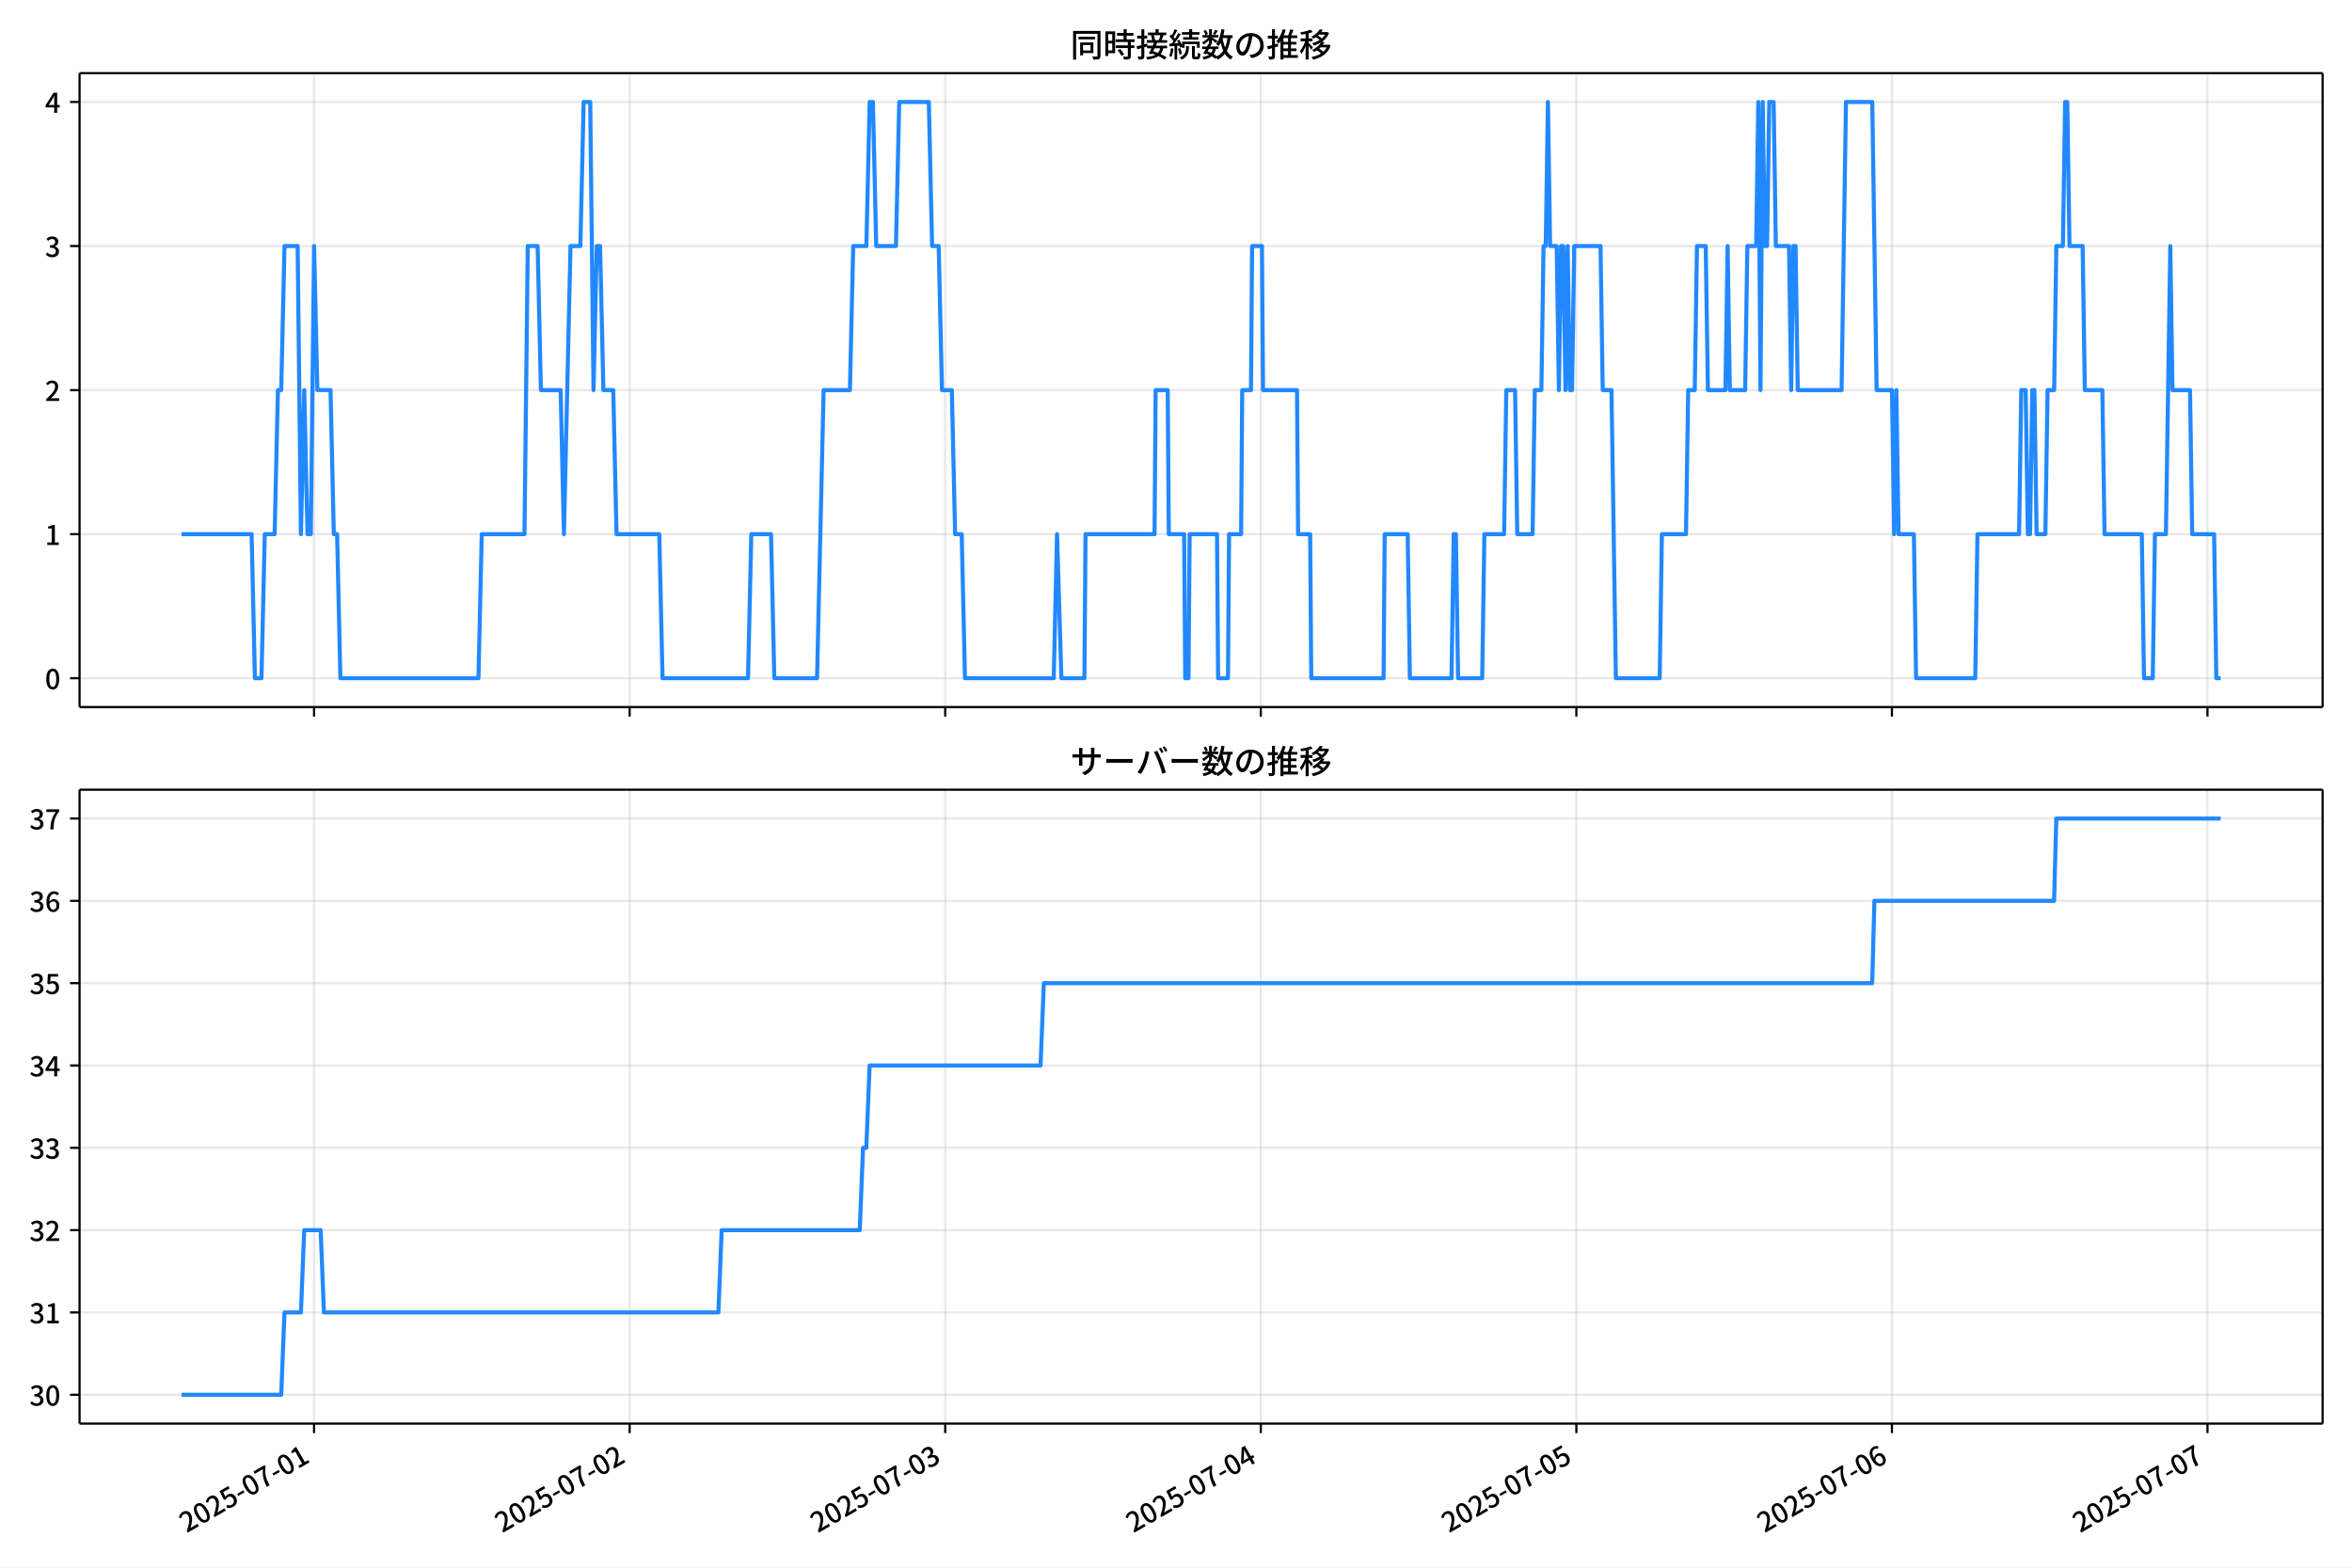
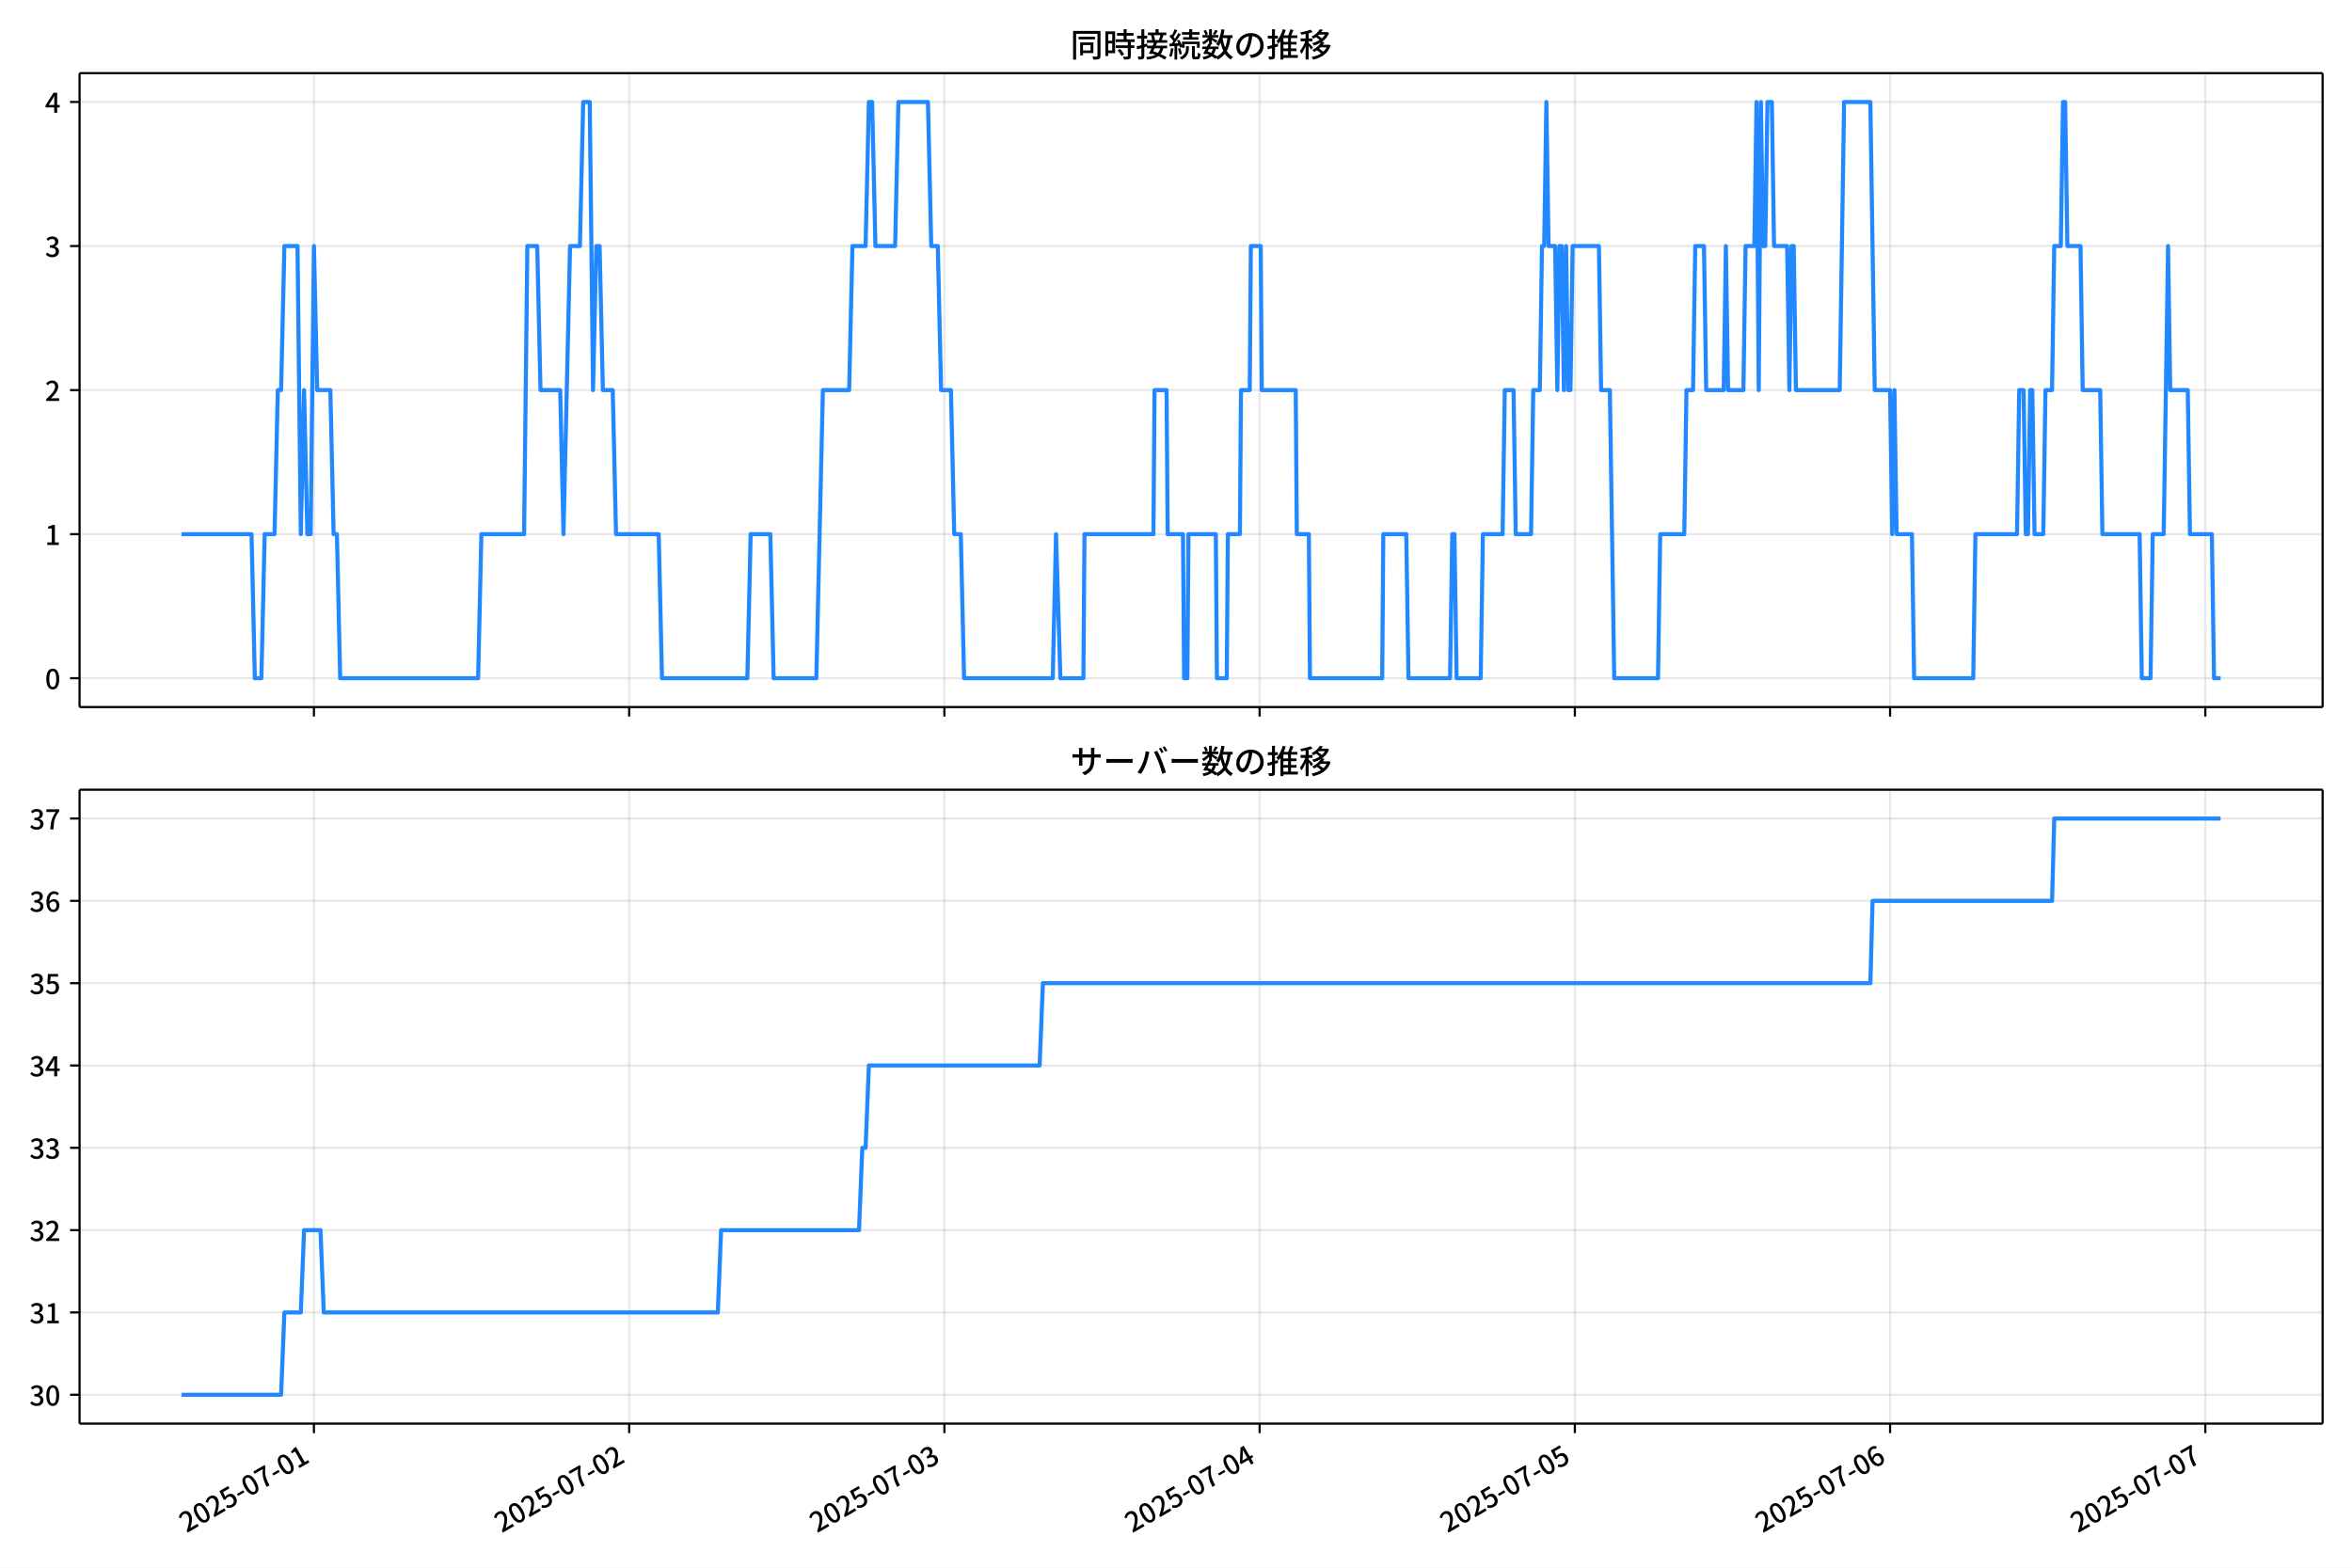
<svg xmlns="http://www.w3.org/2000/svg" xmlns:xlink="http://www.w3.org/1999/xlink" version="1.1" viewBox="0 0 864 576">
  <defs>
    <style type="text/css">*{stroke-linejoin: round; stroke-linecap: butt}</style>
  </defs>
  <g id="y">
    <g id="z">
      <path d="m0 576h864v-576h-864z" fill="#fff" />
    </g>
    <g id="aa">
      <g id="ab">
        <path d="m29.23 259.78h823.97v-232.9h-823.97z" fill="#fff" />
      </g>
      <g id="ac">
        <g id="ad">
          <g id="ae">
-             <path d="m115.38 259.78v-232.9" clip-path="url(#f)" fill="none" stroke="#b0b0b0" stroke-linecap="square" stroke-opacity=".3" stroke-width=".8" />
+             <path d="m115.32 259.78v-232.9" clip-path="url(#f)" fill="none" stroke="#b0b0b0" stroke-linecap="square" stroke-opacity=".3" stroke-width=".8" />
          </g>
          <g id="af">
            <defs>
              <path id="d" d="m0 0v3.5" stroke="#000" stroke-width=".8" />
            </defs>
-             <use x="115.375" y="259.778" stroke="#000000" stroke-width=".8" xlink:href="#d" />
+             <use x="115.323" y="259.778" stroke="#000000" stroke-width=".8" xlink:href="#d" />
          </g>
        </g>
        <g id="ag">
          <g id="ah">
-             <path d="m231.3 259.78v-232.9" clip-path="url(#f)" fill="none" stroke="#b0b0b0" stroke-linecap="square" stroke-opacity=".3" stroke-width=".8" />
+             <path d="m231.12 259.78v-232.9" clip-path="url(#f)" fill="none" stroke="#b0b0b0" stroke-linecap="square" stroke-opacity=".3" stroke-width=".8" />
          </g>
          <g id="ai">
-             <use x="231.299" y="259.778" stroke="#000000" stroke-width=".8" xlink:href="#d" />
+             <use x="231.122" y="259.778" stroke="#000000" stroke-width=".8" xlink:href="#d" />
          </g>
        </g>
        <g id="aj">
          <g id="ak">
-             <path d="m347.22 259.78v-232.9" clip-path="url(#f)" fill="none" stroke="#b0b0b0" stroke-linecap="square" stroke-opacity=".3" stroke-width=".8" />
+             <path d="m346.92 259.78v-232.9" clip-path="url(#f)" fill="none" stroke="#b0b0b0" stroke-linecap="square" stroke-opacity=".3" stroke-width=".8" />
          </g>
          <g id="al">
-             <use x="347.222" y="259.778" stroke="#000000" stroke-width=".8" xlink:href="#d" />
+             <use x="346.921" y="259.778" stroke="#000000" stroke-width=".8" xlink:href="#d" />
          </g>
        </g>
        <g id="am">
          <g id="an">
-             <path d="m463.15 259.78v-232.9" clip-path="url(#f)" fill="none" stroke="#b0b0b0" stroke-linecap="square" stroke-opacity=".3" stroke-width=".8" />
+             <path d="m462.72 259.78v-232.9" clip-path="url(#f)" fill="none" stroke="#b0b0b0" stroke-linecap="square" stroke-opacity=".3" stroke-width=".8" />
          </g>
          <g id="ao">
-             <use x="463.146" y="259.778" stroke="#000000" stroke-width=".8" xlink:href="#d" />
+             <use x="462.72" y="259.778" stroke="#000000" stroke-width=".8" xlink:href="#d" />
          </g>
        </g>
        <g id="ap">
          <g id="aq">
-             <path d="m579.07 259.78v-232.9" clip-path="url(#f)" fill="none" stroke="#b0b0b0" stroke-linecap="square" stroke-opacity=".3" stroke-width=".8" />
+             <path d="m578.52 259.78v-232.9" clip-path="url(#f)" fill="none" stroke="#b0b0b0" stroke-linecap="square" stroke-opacity=".3" stroke-width=".8" />
          </g>
          <g id="ar">
-             <use x="579.069" y="259.778" stroke="#000000" stroke-width=".8" xlink:href="#d" />
+             <use x="578.519" y="259.778" stroke="#000000" stroke-width=".8" xlink:href="#d" />
          </g>
        </g>
        <g id="as">
          <g id="at">
-             <path d="m694.99 259.78v-232.9" clip-path="url(#f)" fill="none" stroke="#b0b0b0" stroke-linecap="square" stroke-opacity=".3" stroke-width=".8" />
+             <path d="m694.32 259.78v-232.9" clip-path="url(#f)" fill="none" stroke="#b0b0b0" stroke-linecap="square" stroke-opacity=".3" stroke-width=".8" />
          </g>
          <g id="au">
-             <use x="694.993" y="259.778" stroke="#000000" stroke-width=".8" xlink:href="#d" />
+             <use x="694.319" y="259.778" stroke="#000000" stroke-width=".8" xlink:href="#d" />
          </g>
        </g>
        <g id="av">
          <g id="aw">
-             <path d="m810.92 259.78v-232.9" clip-path="url(#f)" fill="none" stroke="#b0b0b0" stroke-linecap="square" stroke-opacity=".3" stroke-width=".8" />
+             <path d="m810.12 259.78v-232.9" clip-path="url(#f)" fill="none" stroke="#b0b0b0" stroke-linecap="square" stroke-opacity=".3" stroke-width=".8" />
          </g>
          <g id="ax">
-             <use x="810.917" y="259.778" stroke="#000000" stroke-width=".8" xlink:href="#d" />
+             <use x="810.118" y="259.778" stroke="#000000" stroke-width=".8" xlink:href="#d" />
          </g>
        </g>
      </g>
      <g id="ay">
        <g id="az">
          <g id="ba">
            <path d="m29.23 249.19h823.97" clip-path="url(#f)" fill="none" stroke="#b0b0b0" stroke-linecap="square" stroke-opacity=".3" stroke-width=".8" />
          </g>
          <g id="bb">
            <defs>
              <path id="g" d="m0 0h-3.5" stroke="#000" stroke-width=".8" />
            </defs>
            <use x="29.23" y="249.191" stroke="#000000" stroke-width=".8" xlink:href="#g" />
          </g>
          <g id="bc">
            <g transform="translate(16.53 253.18) scale(.1 -.1)">
              <defs>
                <path id="a" transform="scale(.015625)" d="m1830-90q-460 0-806 275-346 276-535 823-188 547-188 1366 0 820 188 1357 189 538 535 803 346 266 806 266 461 0 800-269 340-269 528-803 189-534 189-1354 0-819-189-1366-188-547-528-823-339-275-800-275zm0 589q237 0 422 185 186 186 288 599 103 413 103 1091 0 679-103 1082-102 403-288 582-185 180-422 180-236 0-422-180-186-179-292-582-105-403-105-1082 0-678 105-1091 106-413 292-599 186-185 422-185z" />
              </defs>
              <use xlink:href="#a" />
            </g>
          </g>
        </g>
        <g id="bd">
          <g id="be">
            <path d="m29.23 196.26h823.97" clip-path="url(#f)" fill="none" stroke="#b0b0b0" stroke-linecap="square" stroke-opacity=".3" stroke-width=".8" />
          </g>
          <g id="bf">
            <use x="29.23" y="196.26" stroke="#000000" stroke-width=".8" xlink:href="#g" />
          </g>
          <g id="bg">
            <g transform="translate(16.53 200.25) scale(.1 -.1)">
              <defs>
                <path id="l" transform="scale(.015625)" d="m544 0v608h1037v3277h-845v467q333 58 579 147 247 90 451 218h557v-4109h915v-608h-2694z" />
              </defs>
              <use xlink:href="#l" />
            </g>
          </g>
        </g>
        <g id="bh">
          <g id="bi">
            <path d="m29.23 143.33h823.97" clip-path="url(#f)" fill="none" stroke="#b0b0b0" stroke-linecap="square" stroke-opacity=".3" stroke-width=".8" />
          </g>
          <g id="bj">
            <use x="29.23" y="143.329" stroke="#000000" stroke-width=".8" xlink:href="#g" />
          </g>
          <g id="bk">
            <g transform="translate(16.53 147.31) scale(.1 -.1)">
              <defs>
                <path id="b" transform="scale(.015625)" d="m282 0v429q697 621 1164 1136 468 515 701 956 234 442 234 826 0 256-87 451-86 196-262 301-176 106-445 106-275 0-506-151-230-150-422-368l-416 410q301 333 637 518 336 186 803 186 429 0 749-176t496-493 176-745q0-455-224-919t-615-935q-390-470-889-950 186 20 394 36t374 16h1184v-634h-3046z" />
              </defs>
              <use xlink:href="#b" />
            </g>
          </g>
        </g>
        <g id="bl">
          <g id="bm">
            <path d="m29.23 90.398h823.97" clip-path="url(#f)" fill="none" stroke="#b0b0b0" stroke-linecap="square" stroke-opacity=".3" stroke-width=".8" />
          </g>
          <g id="bn">
            <use x="29.23" y="90.398" stroke="#000000" stroke-width=".8" xlink:href="#g" />
          </g>
          <g id="bo">
            <g transform="translate(16.53 94.383) scale(.1 -.1)">
              <defs>
                <path id="h" transform="scale(.015625)" d="m1715-90q-371 0-656 90t-503 240q-217 150-377 323l359 474q211-205 479-359 269-153 634-153 269 0 467 92 199 93 311 266t112 423q0 256-125 451t-429 300q-304 106-835 106v551q467 0 732 105 266 106 384 291 119 186 119 423 0 307-192 489-192 183-531 183-269 0-503-119-233-118-438-316l-384 460q282 256 614 413 333 157 737 157 422 0 748-144 327-144 512-413 186-269 186-659 0-403-221-685-221-281-592-422v-26q269-70 490-227t349-400 128-557q0-422-215-726-214-304-573-468-358-163-787-163z" />
              </defs>
              <use xlink:href="#h" />
            </g>
          </g>
        </g>
        <g id="bp">
          <g id="bq">
            <path d="m29.23 37.466h823.97" clip-path="url(#f)" fill="none" stroke="#b0b0b0" stroke-linecap="square" stroke-opacity=".3" stroke-width=".8" />
          </g>
          <g id="br">
            <use x="29.23" y="37.466" stroke="#000000" stroke-width=".8" xlink:href="#g" />
          </g>
          <g id="bs">
            <g transform="translate(16.53 41.451) scale(.1 -.1)">
              <defs>
                <path id="k" transform="scale(.015625)" d="m2170 0v3072q0 192 12 457 13 266 20 458h-26q-90-179-183-365-92-185-195-364l-921-1415h2579v-576h-3328v493l1875 2957h858v-4717h-691z" />
              </defs>
              <use xlink:href="#k" />
            </g>
          </g>
        </g>
      </g>
      <g id="bt">
-         <path d="m66.683 196.26h25.749l1.208 52.931h2.415l1.208-52.931h3.623l1.208-52.931h1.208l1.208-52.931h4.83l1.208 105.86 1.208-52.931 1.208 52.931h1.208l1.208-105.86 1.208 52.931h4.83l1.208 52.931h1.208l1.208 52.931h50.717l1.208-52.931h15.698l1.208-105.86h3.623l1.208 52.931h7.245l1.208 52.931 2.415-105.86h3.623l1.208-52.931h2.415l1.208 105.86 1.208-52.931h1.208l1.208 52.931h3.623l1.208 52.931h15.698l1.208 52.931h31.396l1.208-52.931h7.245l1.208 52.931h15.698l2.415-105.86h9.66l1.208-52.931h4.83l1.208-52.931h1.208l1.208 52.931h7.245l1.208-52.931h10.868l1.208 52.931h2.415l1.208 52.931h3.623l1.208 52.931h2.415l1.208 52.931h32.604l1.208-52.931 1.61 52.931h8.453l.403-52.931h25.358l.403-52.931h4.428l.403 52.931h5.635l.403 52.931h1.208l.403-52.931h10.063l.403 52.931h3.623l.403-52.931h4.428l.403-52.931h3.22l.403-52.931h3.623l.403 52.931h12.478l.403 52.931h4.428l.403 52.931h26.566l.403-52.931h8.453l.805 52.931h15.295l.805-52.931h.805l.805 52.931h8.855l.805-52.931h7.245l.805-52.931h3.22l.805 52.931h5.635l.805-52.931h2.415l.805-52.931h.805l.805-52.931.805 52.931h2.415l.805 52.931.805-52.931h.805l.805 52.931.805-52.931.805 52.931h.805l.805-52.931h9.66l.805 52.931h3.22l1.61 105.86h16.1l.805-52.931h8.855l.805-52.931h2.415l.805-52.931h3.22l.805 52.931h6.44l.805-52.931.805 52.931h5.635l.805-52.931h3.22l.805-52.931.805 105.86.805-105.86.805 52.931h.805l.805-52.931h1.61l.805 52.931h4.83l.805 52.931.805-52.931h.805l.805 52.931h16.1l1.61-105.86h9.66l1.61 105.86h5.635l.805 52.931.805-52.931.805 52.931h5.635l.805 52.931h21.736l.805-52.931h15.295l.805-52.931h1.61l.805 52.931h.805l.805-52.931h.805l.805 52.931h3.22l.805-52.931h2.415l.805-52.931h2.415l.805-52.931h.805l.805 52.931h4.83l.805 52.931h6.44l.805 52.931h13.685l.805 52.931h3.22l.805-52.931h4.025l1.61-105.86.805 52.931h6.44l.805 52.931h8.05l.805 52.931h1.61v0" clip-path="url(#f)" fill="none" stroke="#28f" stroke-linecap="square" stroke-width="1.5" />
+         <path d="m66.683 196.26h25.721l1.206 52.931h2.413l1.206-52.931h3.619l1.206-52.931h1.206l1.206-52.931h4.825l1.206 105.86 1.206-52.931 1.206 52.931h1.206l1.206-105.86 1.206 52.931h4.825l1.206 52.931h1.206l1.206 52.931h50.662l1.206-52.931h15.681l1.206-105.86h3.619l1.206 52.931h7.237l1.206 52.931 2.413-105.86h3.619l1.206-52.931h2.413l1.206 105.86 1.206-52.931h1.206l1.206 52.931h3.619l1.206 52.931h15.681l1.206 52.931h31.362l1.206-52.931h7.237l1.206 52.931h15.681l2.413-105.86h9.65l1.206-52.931h4.825l1.206-52.931h1.206l1.206 52.931h7.237l1.206-52.931h10.856l1.206 52.931h2.413l1.206 52.931h3.619l1.206 52.931h2.413l1.206 52.931h32.569l1.206-52.931 1.608 52.931h8.444l.402-52.931h25.331l.402-52.931h4.423l.402 52.931h5.629l.402 52.931h1.206l.402-52.931h10.052l.402 52.931h3.619l.402-52.931h4.423l.402-52.931h3.217l.402-52.931h3.619l.402 52.931h12.464l.402 52.931h4.423l.402 52.931h26.537l.402-52.931h8.444l.804 52.931h15.279l.804-52.931h.804l.804 52.931h8.846l.804-52.931h7.237l.804-52.931h3.217l.804 52.931h5.629l.804-52.931h2.413l.804-52.931h.804l.804-52.931.804 52.931h2.413l.804 52.931.804-52.931h.804l.804 52.931.804-52.931.804 52.931h.804l.804-52.931h9.65l.804 52.931h3.217l1.608 105.86h16.083l.804-52.931h8.846l.804-52.931h2.413l.804-52.931h3.217l.804 52.931h6.433l.804-52.931.804 52.931h5.629l.804-52.931h3.217l.804-52.931.804 105.86.804-105.86.804 52.931h.804l.804-52.931h1.608l.804 52.931h4.825l.804 52.931.804-52.931h.804l.804 52.931h16.083l1.608-105.86h9.65l1.608 105.86h5.629l.804 52.931.804-52.931.804 52.931h5.629l.804 52.931h21.712l.804-52.931h15.279l.804-52.931h1.608l.804 52.931h.804l.804-52.931h.804l.804 52.931h3.217l.804-52.931h2.413l.804-52.931h2.413l.804-52.931h.804l.804 52.931h4.825l.804 52.931h6.433l.804 52.931h13.671l.804 52.931h3.217l.804-52.931h4.021l1.608-105.86.804 52.931h6.433l.804 52.931h8.042l.804 52.931h2.413v0" clip-path="url(#f)" fill="none" stroke="#28f" stroke-linecap="square" stroke-width="1.5" />
      </g>
      <g id="bu">
        <path d="m29.23 259.78v-232.9" fill="none" stroke="#000" stroke-linecap="square" stroke-width=".8" />
      </g>
      <g id="bv">
        <path d="m853.2 259.78v-232.9" fill="none" stroke="#000" stroke-linecap="square" stroke-width=".8" />
      </g>
      <g id="bw">
        <path d="m29.23 259.78h823.97" fill="none" stroke="#000" stroke-linecap="square" stroke-width=".8" />
      </g>
      <g id="bx">
        <path d="m29.23 26.88h823.97" fill="none" stroke="#000" stroke-linecap="square" stroke-width=".8" />
      </g>
      <g id="by">
        <g transform="translate(393.22 20.88) scale(.12 -.12)">
          <defs>
            <path id="v" transform="scale(.015625)" d="m1587 3936h3232v-518h-3232v518zm320-1114h557v-2534h-557v2534zm301 0h2291v-2086h-2291v512h1734v1069h-1734v505zm-1683 2260h5113v-570h-4524v-5056h-589v5626zm4768 0h595v-4896q0-250-67-397t-227-218q-160-77-426-96t-675-19q-13 83-45 192t-77 218q-45 108-89 185 281-13 527-13 247 0 330 0 83 7 118 42 36 35 36 112v4890z" />
            <path id="t" transform="scale(.015625)" d="m2714 4672h3238v-525h-3238v525zm-244-1235h3712v-538h-3712v538zm20-1184h3635v-531h-3635v531zm1523 3155h595v-2310h-595v2310zm832-2451h589v-2823q0-230-61-364-61-135-227-199-167-70-423-86t-633-16q-20 121-78 285-57 163-121 284 275-6 509-9t310-3q77 6 106 28 29 23 29 93v2810zm-2023-1677 487 282q153-160 313-352t294-381q135-189 206-343l-519-313q-64 153-189 348-124 196-278 394-154 199-314 365zm-2086 3718h1619v-4281h-1619v544h1056v3187h-1056v550zm32-1843h1293v-537h-1293v537zm-320 1843h563v-4832h-563v4832z" />
            <path id="u" transform="scale(.015625)" d="m3866 5408h614v-870h-614v870zm-1479-653h3597v-518h-3597v518zm-230-1485h4e3v-518h-4e3v518zm825 922 519 102q64-160 121-342 58-182 96-352 39-170 45-304l-544-128q-6 134-42 313-35 180-83 365-48 186-112 346zm1856 109 589-71q-96-275-202-557-105-281-195-486l-518 77q58 147 122 329 64 183 118 372t86 336zm-2643-2106h3943v-518h-3943v518zm1408 685 602-115q-167-371-362-784t-390-797-362-685l-525 179q160 288 346 666t368 784 323 752zm-659-2157 358 403q352-102 733-240 381-137 752-304 371-166 697-336 327-169 558-329l-384-461q-218 160-532 336-313 176-685 345-371 170-755 323-384 154-742 263zm1894 1114 583-71q-122-550-353-944-230-393-604-662t-922-435q-547-167-1296-269-25 128-93 269-67 141-137 230 678 64 1168 192t819 349q330 221 531 550 202 330 304 791zm-4684 217q396 90 953 240 557 151 1120 311l77-544q-525-154-1053-311-528-156-963-284l-134 588zm121 2093h1965v-563h-1965v563zm819 1248h576v-5229q0-236-51-374t-192-208q-141-77-355-99-214-23-541-16-13 115-64 288t-109 294q205-6 381-6t234 0q64 0 92 28 29 29 29 93v5229z" />
            <path id="s" transform="scale(.015625)" d="m4058 5408h595v-1798h-595v1798zm-1415-563h3443v-499h-3443v499zm231-992h3008v-499h-3008v499zm-224-877h3475v-1203h-531v729h-2432v-729h-512v1203zm1964-877h551v-1881q0-122 22-157 23-35 106-35 25 0 92 0 68 0 135 0t99 0q51 0 83 54t45 224 19 515q90-70 234-131t259-93q-19-429-83-662-64-234-183-326-118-93-316-93-39 0-103 0t-134 0-138 0q-67 0-99 0-237 0-365 64t-176 218q-48 153-48 422v1881zm-1164-6h550v-455q0-243-48-528-48-284-186-579-137-294-409-572-272-279-727-503-70 90-192 208-121 118-230 195 416 205 665 438 250 234 371 474 122 240 164 467 42 228 42 413v442zm-2240 3309 524-192q-121-244-259-503-137-259-275-496t-259-416l-410 173q122 186 246 438 125 253 240 515 116 263 193 481zm716-743 500-230q-224-359-496-756-272-396-548-764-275-368-518-650l-358 205q179 211 377 483 199 272 387 569 189 298 358 592 170 295 298 551zm-1721-665 307 403q166-154 339-340 173-185 320-364t224-327l-326-460q-77 160-218 348-141 189-314 384-172 196-332 356zm1485-832 435 179q128-211 249-458 122-246 215-474 93-227 137-412l-473-211q-32 185-119 422-86 237-201 486-115 250-243 468zm-1530-583q422 26 998 54 576 29 1184 68l7-499q-570-45-1127-84-556-38-992-70l-70 531zm1702-992 436 135q121-276 214-596t118-556l-454-148q-26 237-112 563-86 327-202 602zm-1363 109 499-83q-57-455-163-897-105-441-253-748-51 32-134 73-83 42-170 83-86 42-144 62 148 294 234 697t131 813zm691 627h525v-2861h-525v2861z" />
            <path id="n" transform="scale(.015625)" d="m224 2022h3187v-499h-3187v499zm51 2247h3111v-487h-3111v487zm1127-1735 563-121q-154-320-333-672t-352-679q-173-326-326-582l-532 173q148 243 324 566t345 669q170 346 311 646zm934-832 563-64q-89-480-262-838t-461-614-701-432-976-298q-25 128-99 269t-157 237q659 102 1085 303 426 202 666 554t342 883zm422 3597 519-211q-147-218-298-436-150-217-278-377l-403 186q121 173 252 413 132 240 208 425zm-1203 109h563v-2957h-563v2957zm-1075-320 448 186q134-192 246-420 112-227 157-393l-467-211q-38 172-147 406t-237 432zm1094-1050 397-236q-160-263-400-529-240-265-519-489-278-224-553-378-51 103-141 237-89 135-179 218 269 109 534 294 266 186 493 416 228 231 368 467zm487-204q83-45 246-145 163-99 352-211t346-211 221-150l-327-423q-83 77-230 198-147 122-317 253-170 132-327 250-156 119-259 189l295 250zm1798 396h2311v-556h-2311v556zm115 1178 615-90q-103-640-263-1235t-384-1101q-224-505-512-889-44 57-134 134t-186 157-166 125q275 339 473 796 199 458 340 995 141 538 217 1108zm1223-1510 614-58q-147-1101-445-1940-297-838-813-1443-515-604-1321-1014-26 71-90 177-64 105-134 208-70 102-128 159 742 346 1212 880 471 535 730 1290 260 755 375 1741zm-1005-135q134-851 387-1597 253-745 659-1305 407-560 1002-874-70-57-154-150-83-93-154-189-70-96-121-179-633 371-1056 988-422 618-688 1434-265 816-425 1783l550 89zm-3309-3065 327 416q377-148 754-330 378-182 701-378 324-195 548-368l-416-435q-211 179-519 378-307 198-666 383-358 186-729 334z" />
            <path id="r" transform="scale(.015625)" d="m3686 4378q-64-493-163-1041-99-547-265-1084-192-653-432-1104t-522-688-595-237q-320 0-596 221-275 221-448 621-172 400-172 931 0 537 220 1017 221 480 611 851 391 372 909 583 519 211 1121 211 576 0 1040-186 464-185 793-515 330-329 502-771 173-441 173-941 0-672-278-1194-278-521-816-851-538-329-1318-444l-378 601q166 20 307 42t263 48q307 70 585 217 279 148 496 375 218 227 342 534 125 308 125 692t-122 713q-121 330-358 573-236 243-582 380-346 138-781 138-525 0-935-186-409-185-694-489-284-304-432-656-147-352-147-678 0-365 89-605 90-240 224-355 135-115 276-115t288 144 297 457q151 314 298 800 147 461 246 982 100 522 145 1021l684-12z" />
            <path id="o" transform="scale(.015625)" d="m2995 2925h2893v-519h-2893v519zm0-1280h2893v-519h-2893v519zm-64-1299h3232v-557h-3232v557zm1312 3577h563v-3763h-563v3763zm429 1466 634-141q-154-390-340-794-185-403-339-684l-512 140q103 199 208 458 106 259 195 528 90 269 154 493zm-1472 25 582-147q-153-518-371-1018-217-499-483-931t-573-758q-38 64-109 160-70 96-147 198-77 103-141 160 416 416 733 1034t509 1302zm128-1203h2720v-537h-2720v-4205h-582v4422l313 320h269zm-3174-2157q396 90 953 240 557 151 1120 311l77-544q-525-154-1053-311-528-156-963-284l-134 588zm121 2093h1965v-563h-1965v563zm819 1248h576v-5229q0-236-51-374t-192-208q-141-77-355-99-214-23-541-16-13 115-64 288t-109 294q205-6 381-6t234 0q64 0 92 28 29 29 29 93v5229z" />
            <path id="m" transform="scale(.015625)" d="m4051 5402 595-109q-281-493-729-941t-1107-806q-39 64-106 144t-141 153q-73 74-137 119 608 288 1011 678t614 762zm-77-557h1511v-493h-1863l352 493zm1293 0h109l109 25 384-179q-192-505-496-905t-695-701q-390-301-845-519-454-217-947-358-44 109-137 253t-176 227q448 109 867 294 419 186 777 445 359 259 631 592t419 730v96zm-1990-954 377 307q167-96 336-218 170-121 320-249 151-128 247-237l-397-332q-90 108-237 236t-317 259q-169 132-329 234zm1107-934 595-109q-307-538-803-1031-496-492-1232-876-38 64-102 144t-138 156q-74 77-138 116 455 217 807 483t604 554q253 288 407 563zm-90-589h1460v-506h-1818l358 506zm1268 0h121l109 26 384-167q-192-614-531-1075t-787-794q-448-332-983-553-534-221-1129-355-45 115-132 269-86 153-176 249 551 96 1043 285 493 189 903 473 410 285 714 669t464 883v90zm-2132-1056 410 339q186-102 384-237 198-134 371-275t282-269l-435-371q-103 128-270 272-166 144-361 288t-381 253zm-2150 3533h589v-5376h-589v5376zm-992-1242h2336v-569h-2336v569zm1024-224 365-160q-96-339-231-707-134-368-291-727-157-358-336-672-179-313-365-537-44 128-134 291t-160 272q173 192 339 457 167 266 323 570 157 304 282 618t208 595zm941 1946 416-467q-314-122-695-221-380-99-784-173-403-74-780-131-20 102-71 236-51 135-102 231 358 58 732 138 375 80 711 179t573 208zm-397-2579q58-45 179-170 122-125 266-266 144-140 259-265t160-183l-352-473q-58 102-157 255-99 154-218 317-118 164-227 311-108 147-185 237l275 237z" />
          </defs>
          <use xlink:href="#v" />
          <use transform="translate(100)" xlink:href="#t" />
          <use transform="translate(200)" xlink:href="#u" />
          <use transform="translate(300)" xlink:href="#s" />
          <use transform="translate(400)" xlink:href="#n" />
          <use transform="translate(500)" xlink:href="#r" />
          <use transform="translate(600)" xlink:href="#o" />
          <use transform="translate(700)" xlink:href="#m" />
        </g>
      </g>
    </g>
    <g id="bz">
      <g id="ca">
        <path d="m29.23 523.06h823.97v-232.9h-823.97z" fill="#fff" />
      </g>
      <g id="cb">
        <g id="cc">
          <g id="cd">
-             <path d="m115.38 523.06v-232.9" clip-path="url(#c)" fill="none" stroke="#b0b0b0" stroke-linecap="square" stroke-opacity=".3" stroke-width=".8" />
+             <path d="m115.32 523.06v-232.9" clip-path="url(#c)" fill="none" stroke="#b0b0b0" stroke-linecap="square" stroke-opacity=".3" stroke-width=".8" />
          </g>
          <g id="ce">
-             <use x="115.375" y="523.055" stroke="#000000" stroke-width=".8" xlink:href="#d" />
+             <use x="115.323" y="523.055" stroke="#000000" stroke-width=".8" xlink:href="#d" />
          </g>
          <g id="cf">
-             <g transform="translate(68.586 563.33) rotate(-30) scale(.1 -.1)">
+             <g transform="translate(68.533 563.33) rotate(-30) scale(.1 -.1)">
              <defs>
                <path id="j" transform="scale(.015625)" d="m1715-90q-365 0-653 90t-506 237q-217 147-383 307l352 480q134-134 294-246t361-183q202-70 452-70 262 0 473 118 212 119 333 346 122 227 122 541 0 460-247 716-246 256-649 256-224 0-384-64t-365-198l-365 237 141 2240h2387v-627h-1747l-109-1204q154 77 307 118 154 42 340 42 397 0 723-160t518-490q192-329 192-847 0-519-224-887t-586-560q-361-192-777-192z" />
                <path id="e" transform="scale(.015625)" d="m301 1536v544h1689v-544h-1689z" />
                <path id="i" transform="scale(.015625)" d="m1235 0q32 646 109 1187t224 1024 384 941 576 938h-2208v627h3027v-455q-409-512-665-989-256-476-397-969t-205-1053-90-1251h-755z" />
              </defs>
              <use xlink:href="#b" />
              <use transform="translate(57)" xlink:href="#a" />
              <use transform="translate(114)" xlink:href="#b" />
              <use transform="translate(171)" xlink:href="#j" />
              <use transform="translate(228)" xlink:href="#e" />
              <use transform="translate(263.7)" xlink:href="#a" />
              <use transform="translate(320.7)" xlink:href="#i" />
              <use transform="translate(377.7)" xlink:href="#e" />
              <use transform="translate(413.4)" xlink:href="#a" />
              <use transform="translate(470.4)" xlink:href="#l" />
            </g>
          </g>
        </g>
        <g id="cg">
          <g id="ch">
-             <path d="m231.3 523.06v-232.9" clip-path="url(#c)" fill="none" stroke="#b0b0b0" stroke-linecap="square" stroke-opacity=".3" stroke-width=".8" />
+             <path d="m231.12 523.06v-232.9" clip-path="url(#c)" fill="none" stroke="#b0b0b0" stroke-linecap="square" stroke-opacity=".3" stroke-width=".8" />
          </g>
          <g id="ci">
-             <use x="231.299" y="523.055" stroke="#000000" stroke-width=".8" xlink:href="#d" />
+             <use x="231.122" y="523.055" stroke="#000000" stroke-width=".8" xlink:href="#d" />
          </g>
          <g id="cj">
-             <g transform="translate(184.51 563.33) rotate(-30) scale(.1 -.1)">
+             <g transform="translate(184.33 563.33) rotate(-30) scale(.1 -.1)">
              <use xlink:href="#b" />
              <use transform="translate(57)" xlink:href="#a" />
              <use transform="translate(114)" xlink:href="#b" />
              <use transform="translate(171)" xlink:href="#j" />
              <use transform="translate(228)" xlink:href="#e" />
              <use transform="translate(263.7)" xlink:href="#a" />
              <use transform="translate(320.7)" xlink:href="#i" />
              <use transform="translate(377.7)" xlink:href="#e" />
              <use transform="translate(413.4)" xlink:href="#a" />
              <use transform="translate(470.4)" xlink:href="#b" />
            </g>
          </g>
        </g>
        <g id="ck">
          <g id="cl">
-             <path d="m347.22 523.06v-232.9" clip-path="url(#c)" fill="none" stroke="#b0b0b0" stroke-linecap="square" stroke-opacity=".3" stroke-width=".8" />
+             <path d="m346.92 523.06v-232.9" clip-path="url(#c)" fill="none" stroke="#b0b0b0" stroke-linecap="square" stroke-opacity=".3" stroke-width=".8" />
          </g>
          <g id="cm">
-             <use x="347.222" y="523.055" stroke="#000000" stroke-width=".8" xlink:href="#d" />
+             <use x="346.921" y="523.055" stroke="#000000" stroke-width=".8" xlink:href="#d" />
          </g>
          <g id="cn">
-             <g transform="translate(300.43 563.33) rotate(-30) scale(.1 -.1)">
+             <g transform="translate(300.13 563.33) rotate(-30) scale(.1 -.1)">
              <use xlink:href="#b" />
              <use transform="translate(57)" xlink:href="#a" />
              <use transform="translate(114)" xlink:href="#b" />
              <use transform="translate(171)" xlink:href="#j" />
              <use transform="translate(228)" xlink:href="#e" />
              <use transform="translate(263.7)" xlink:href="#a" />
              <use transform="translate(320.7)" xlink:href="#i" />
              <use transform="translate(377.7)" xlink:href="#e" />
              <use transform="translate(413.4)" xlink:href="#a" />
              <use transform="translate(470.4)" xlink:href="#h" />
            </g>
          </g>
        </g>
        <g id="co">
          <g id="cp">
-             <path d="m463.15 523.06v-232.9" clip-path="url(#c)" fill="none" stroke="#b0b0b0" stroke-linecap="square" stroke-opacity=".3" stroke-width=".8" />
+             <path d="m462.72 523.06v-232.9" clip-path="url(#c)" fill="none" stroke="#b0b0b0" stroke-linecap="square" stroke-opacity=".3" stroke-width=".8" />
          </g>
          <g id="cq">
-             <use x="463.146" y="523.055" stroke="#000000" stroke-width=".8" xlink:href="#d" />
+             <use x="462.72" y="523.055" stroke="#000000" stroke-width=".8" xlink:href="#d" />
          </g>
          <g id="cr">
-             <g transform="translate(416.36 563.33) rotate(-30) scale(.1 -.1)">
+             <g transform="translate(415.93 563.33) rotate(-30) scale(.1 -.1)">
              <use xlink:href="#b" />
              <use transform="translate(57)" xlink:href="#a" />
              <use transform="translate(114)" xlink:href="#b" />
              <use transform="translate(171)" xlink:href="#j" />
              <use transform="translate(228)" xlink:href="#e" />
              <use transform="translate(263.7)" xlink:href="#a" />
              <use transform="translate(320.7)" xlink:href="#i" />
              <use transform="translate(377.7)" xlink:href="#e" />
              <use transform="translate(413.4)" xlink:href="#a" />
              <use transform="translate(470.4)" xlink:href="#k" />
            </g>
          </g>
        </g>
        <g id="cs">
          <g id="ct">
-             <path d="m579.07 523.06v-232.9" clip-path="url(#c)" fill="none" stroke="#b0b0b0" stroke-linecap="square" stroke-opacity=".3" stroke-width=".8" />
+             <path d="m578.52 523.06v-232.9" clip-path="url(#c)" fill="none" stroke="#b0b0b0" stroke-linecap="square" stroke-opacity=".3" stroke-width=".8" />
          </g>
          <g id="cu">
-             <use x="579.069" y="523.055" stroke="#000000" stroke-width=".8" xlink:href="#d" />
+             <use x="578.519" y="523.055" stroke="#000000" stroke-width=".8" xlink:href="#d" />
          </g>
          <g id="cv">
-             <g transform="translate(532.28 563.33) rotate(-30) scale(.1 -.1)">
+             <g transform="translate(531.73 563.33) rotate(-30) scale(.1 -.1)">
              <use xlink:href="#b" />
              <use transform="translate(57)" xlink:href="#a" />
              <use transform="translate(114)" xlink:href="#b" />
              <use transform="translate(171)" xlink:href="#j" />
              <use transform="translate(228)" xlink:href="#e" />
              <use transform="translate(263.7)" xlink:href="#a" />
              <use transform="translate(320.7)" xlink:href="#i" />
              <use transform="translate(377.7)" xlink:href="#e" />
              <use transform="translate(413.4)" xlink:href="#a" />
              <use transform="translate(470.4)" xlink:href="#j" />
            </g>
          </g>
        </g>
        <g id="cw">
          <g id="cx">
-             <path d="m694.99 523.06v-232.9" clip-path="url(#c)" fill="none" stroke="#b0b0b0" stroke-linecap="square" stroke-opacity=".3" stroke-width=".8" />
+             <path d="m694.32 523.06v-232.9" clip-path="url(#c)" fill="none" stroke="#b0b0b0" stroke-linecap="square" stroke-opacity=".3" stroke-width=".8" />
          </g>
          <g id="cy">
-             <use x="694.993" y="523.055" stroke="#000000" stroke-width=".8" xlink:href="#d" />
+             <use x="694.319" y="523.055" stroke="#000000" stroke-width=".8" xlink:href="#d" />
          </g>
          <g id="cz">
-             <g transform="translate(648.2 563.33) rotate(-30) scale(.1 -.1)">
+             <g transform="translate(647.53 563.33) rotate(-30) scale(.1 -.1)">
              <defs>
                <path id="p" transform="scale(.015625)" d="m1971-90q-339 0-634 144-294 144-518 435-224 292-352 733-128 442-128 1044 0 678 147 1161 148 483 397 784 250 301 570 445t665 144q397 0 688-147 292-147 490-359l-403-448q-128 154-327 253-198 99-409 99-307 0-567-182-259-182-413-605-153-422-153-1145 0-608 115-1002t326-589q212-195 493-195 212 0 375 121 163 122 259 343t96 522q0 300-90 511-89 212-259 320-169 109-419 109-211 0-451-134t-458-461l-25 538q134 192 313 323t374 201q196 71 375 71 397 0 694-163 298-163 467-490 170-326 170-825 0-468-195-817-195-348-512-544-317-195-701-195z" />
              </defs>
              <use xlink:href="#b" />
              <use transform="translate(57)" xlink:href="#a" />
              <use transform="translate(114)" xlink:href="#b" />
              <use transform="translate(171)" xlink:href="#j" />
              <use transform="translate(228)" xlink:href="#e" />
              <use transform="translate(263.7)" xlink:href="#a" />
              <use transform="translate(320.7)" xlink:href="#i" />
              <use transform="translate(377.7)" xlink:href="#e" />
              <use transform="translate(413.4)" xlink:href="#a" />
              <use transform="translate(470.4)" xlink:href="#p" />
            </g>
          </g>
        </g>
        <g id="da">
          <g id="db">
-             <path d="m810.92 523.06v-232.9" clip-path="url(#c)" fill="none" stroke="#b0b0b0" stroke-linecap="square" stroke-opacity=".3" stroke-width=".8" />
+             <path d="m810.12 523.06v-232.9" clip-path="url(#c)" fill="none" stroke="#b0b0b0" stroke-linecap="square" stroke-opacity=".3" stroke-width=".8" />
          </g>
          <g id="dc">
-             <use x="810.917" y="523.055" stroke="#000000" stroke-width=".8" xlink:href="#d" />
+             <use x="810.118" y="523.055" stroke="#000000" stroke-width=".8" xlink:href="#d" />
          </g>
          <g id="dd">
-             <g transform="translate(764.13 563.33) rotate(-30) scale(.1 -.1)">
+             <g transform="translate(763.33 563.33) rotate(-30) scale(.1 -.1)">
              <use xlink:href="#b" />
              <use transform="translate(57)" xlink:href="#a" />
              <use transform="translate(114)" xlink:href="#b" />
              <use transform="translate(171)" xlink:href="#j" />
              <use transform="translate(228)" xlink:href="#e" />
              <use transform="translate(263.7)" xlink:href="#a" />
              <use transform="translate(320.7)" xlink:href="#i" />
              <use transform="translate(377.7)" xlink:href="#e" />
              <use transform="translate(413.4)" xlink:href="#a" />
              <use transform="translate(470.4)" xlink:href="#i" />
            </g>
          </g>
        </g>
      </g>
      <g id="de">
        <g id="df">
          <g id="dg">
            <path d="m29.23 512.47h823.97" clip-path="url(#c)" fill="none" stroke="#b0b0b0" stroke-linecap="square" stroke-opacity=".3" stroke-width=".8" />
          </g>
          <g id="dh">
            <use x="29.23" y="512.469" stroke="#000000" stroke-width=".8" xlink:href="#g" />
          </g>
          <g id="di">
            <g transform="translate(10.83 516.45) scale(.1 -.1)">
              <use xlink:href="#h" />
              <use transform="translate(57)" xlink:href="#a" />
            </g>
          </g>
        </g>
        <g id="dj">
          <g id="dk">
            <path d="m29.23 482.22h823.97" clip-path="url(#c)" fill="none" stroke="#b0b0b0" stroke-linecap="square" stroke-opacity=".3" stroke-width=".8" />
          </g>
          <g id="dl">
            <use x="29.23" y="482.223" stroke="#000000" stroke-width=".8" xlink:href="#g" />
          </g>
          <g id="dm">
            <g transform="translate(10.83 486.21) scale(.1 -.1)">
              <use xlink:href="#h" />
              <use transform="translate(57)" xlink:href="#l" />
            </g>
          </g>
        </g>
        <g id="dn">
          <g id="do">
            <path d="m29.23 451.98h823.97" clip-path="url(#c)" fill="none" stroke="#b0b0b0" stroke-linecap="square" stroke-opacity=".3" stroke-width=".8" />
          </g>
          <g id="dp">
            <use x="29.23" y="451.976" stroke="#000000" stroke-width=".8" xlink:href="#g" />
          </g>
          <g id="dq">
            <g transform="translate(10.83 455.96) scale(.1 -.1)">
              <use xlink:href="#h" />
              <use transform="translate(57)" xlink:href="#b" />
            </g>
          </g>
        </g>
        <g id="dr">
          <g id="ds">
            <path d="m29.23 421.73h823.97" clip-path="url(#c)" fill="none" stroke="#b0b0b0" stroke-linecap="square" stroke-opacity=".3" stroke-width=".8" />
          </g>
          <g id="dt">
            <use x="29.23" y="421.73" stroke="#000000" stroke-width=".8" xlink:href="#g" />
          </g>
          <g id="du">
            <g transform="translate(10.83 425.71) scale(.1 -.1)">
              <use xlink:href="#h" />
              <use transform="translate(57)" xlink:href="#h" />
            </g>
          </g>
        </g>
        <g id="dv">
          <g id="dw">
            <path d="m29.23 391.48h823.97" clip-path="url(#c)" fill="none" stroke="#b0b0b0" stroke-linecap="square" stroke-opacity=".3" stroke-width=".8" />
          </g>
          <g id="dx">
            <use x="29.23" y="391.483" stroke="#000000" stroke-width=".8" xlink:href="#g" />
          </g>
          <g id="dy">
            <g transform="translate(10.83 395.47) scale(.1 -.1)">
              <use xlink:href="#h" />
              <use transform="translate(57)" xlink:href="#k" />
            </g>
          </g>
        </g>
        <g id="dz">
          <g id="ea">
            <path d="m29.23 361.24h823.97" clip-path="url(#c)" fill="none" stroke="#b0b0b0" stroke-linecap="square" stroke-opacity=".3" stroke-width=".8" />
          </g>
          <g id="eb">
            <use x="29.23" y="361.237" stroke="#000000" stroke-width=".8" xlink:href="#g" />
          </g>
          <g id="ec">
            <g transform="translate(10.83 365.22) scale(.1 -.1)">
              <use xlink:href="#h" />
              <use transform="translate(57)" xlink:href="#j" />
            </g>
          </g>
        </g>
        <g id="ed">
          <g id="ee">
            <path d="m29.23 330.99h823.97" clip-path="url(#c)" fill="none" stroke="#b0b0b0" stroke-linecap="square" stroke-opacity=".3" stroke-width=".8" />
          </g>
          <g id="ef">
            <use x="29.23" y="330.99" stroke="#000000" stroke-width=".8" xlink:href="#g" />
          </g>
          <g id="eg">
            <g transform="translate(10.83 334.98) scale(.1 -.1)">
              <use xlink:href="#h" />
              <use transform="translate(57)" xlink:href="#p" />
            </g>
          </g>
        </g>
        <g id="eh">
          <g id="ei">
            <path d="m29.23 300.74h823.97" clip-path="url(#c)" fill="none" stroke="#b0b0b0" stroke-linecap="square" stroke-opacity=".3" stroke-width=".8" />
          </g>
          <g id="ej">
            <use x="29.23" y="300.744" stroke="#000000" stroke-width=".8" xlink:href="#g" />
          </g>
          <g id="ek">
            <g transform="translate(10.83 304.73) scale(.1 -.1)">
              <use xlink:href="#h" />
              <use transform="translate(57)" xlink:href="#i" />
            </g>
          </g>
        </g>
      </g>
      <g id="el">
-         <path d="m66.683 512.47h36.617l1.208-30.246h6.038l1.208-30.246h6.038l1.208 30.246h144.9l1.208-30.246h50.717l1.208-30.246h1.208l1.208-30.246h62.792l1.208-30.246h304.3l.805-30.246h66.012l.805-30.246h60.377v0" clip-path="url(#c)" fill="none" stroke="#28f" stroke-linecap="square" stroke-width="1.5" />
+         <path d="m66.683 512.47h36.577l1.206-30.246h6.031l1.206-30.246h6.031l1.206 30.246h144.75l1.206-30.246h50.662l1.206-30.246h1.206l1.206-30.246h62.725l1.206-30.246h303.97l.804-30.246h65.941l.804-30.246h61.116v0" clip-path="url(#c)" fill="none" stroke="#28f" stroke-linecap="square" stroke-width="1.5" />
      </g>
      <g id="em">
        <path d="m29.23 523.06v-232.9" fill="none" stroke="#000" stroke-linecap="square" stroke-width=".8" />
      </g>
      <g id="en">
        <path d="m853.2 523.06v-232.9" fill="none" stroke="#000" stroke-linecap="square" stroke-width=".8" />
      </g>
      <g id="eo">
        <path d="m29.23 523.06h823.97" fill="none" stroke="#000" stroke-linecap="square" stroke-width=".8" />
      </g>
      <g id="ep">
        <path d="m29.23 290.16h823.97" fill="none" stroke="#000" stroke-linecap="square" stroke-width=".8" />
      </g>
      <g id="eq">
        <g transform="translate(393.22 284.16) scale(.12 -.12)">
          <defs>
            <path id="x" transform="scale(.015625)" d="m4685 2893q0-621-84-1111-83-489-288-877-204-387-569-691t-928-560l-544 512q448 167 781 371 333 205 550 503 218 298 323 739 106 442 106 1075v1620q0 192-10 339-9 147-22 217h723q-6-70-22-217t-16-339v-1581zm-2304 2086q-7-64-23-199-16-134-16-313v-2317q0-128 6-256 7-128 13-224 7-96 13-140h-710q6 44 12 140 7 96 13 221 7 125 7 259v2317q0 122-10 256-9 135-28 256h723zm-1978-1197q45-12 144-22t237-20q138-9 285-9h4217q237 0 394 13t246 26v-679q-76 7-240 13-163 6-393 6h-4224q-147 0-282-3-134-3-234-10-99-6-150-12v697z" />
            <path id="q" transform="scale(.015625)" d="m621 2854q109-6 265-16 157-9 339-16 183-6 349-6 128 0 352 0t509 0 598 0q314 0 624 0 311 0 586 0t486 0q212 0 327 0 230 0 416 16t301 22v-793q-109 6-308 19-198 13-409 13-109 0-324 0-214 0-489 0t-586 0q-310 0-624 0-313 0-598 0t-509 0-352 0q-262 0-525-10-262-9-428-22v793z" />
            <path id="w" transform="scale(.015625)" d="m4941 5037q83-109 176-269t182-320q90-160 154-288l-416-179q-96 192-240 448t-272 435l416 173zm723 275q83-122 182-282 100-160 196-317 96-156 153-271l-416-186q-102 205-246 454-144 250-279 429l410 173zm-4339-3360q102 262 201 556 100 295 183 612t144 630q61 314 93 602l723-147q-19-83-45-183-26-99-48-195t-42-166q-32-154-86-394t-131-512-164-551q-86-278-182-514-115-301-269-618-153-317-326-618-173-300-346-550l-697 294q301 397 563 874t429 880zm3155 198q-96 250-215 531-118 282-243 567-124 285-246 534-122 250-224 429l659 218q96-179 221-429t253-535q128-284 249-566 122-281 218-525 90-230 195-518 106-288 211-592 106-304 195-589 90-285 154-515l-729-237q-84 352-199 736t-240 768-259 723z" />
          </defs>
          <use xlink:href="#x" />
          <use transform="translate(100)" xlink:href="#q" />
          <use transform="translate(200)" xlink:href="#w" />
          <use transform="translate(300)" xlink:href="#q" />
          <use transform="translate(400)" xlink:href="#n" />
          <use transform="translate(500)" xlink:href="#r" />
          <use transform="translate(600)" xlink:href="#o" />
          <use transform="translate(700)" xlink:href="#m" />
        </g>
      </g>
    </g>
  </g>
  <defs>
    <clipPath id="f">
      <rect x="29.23" y="26.88" width="823.97" height="232.9" />
    </clipPath>
    <clipPath id="c">
      <rect x="29.23" y="290.16" width="823.97" height="232.9" />
    </clipPath>
  </defs>
</svg>
